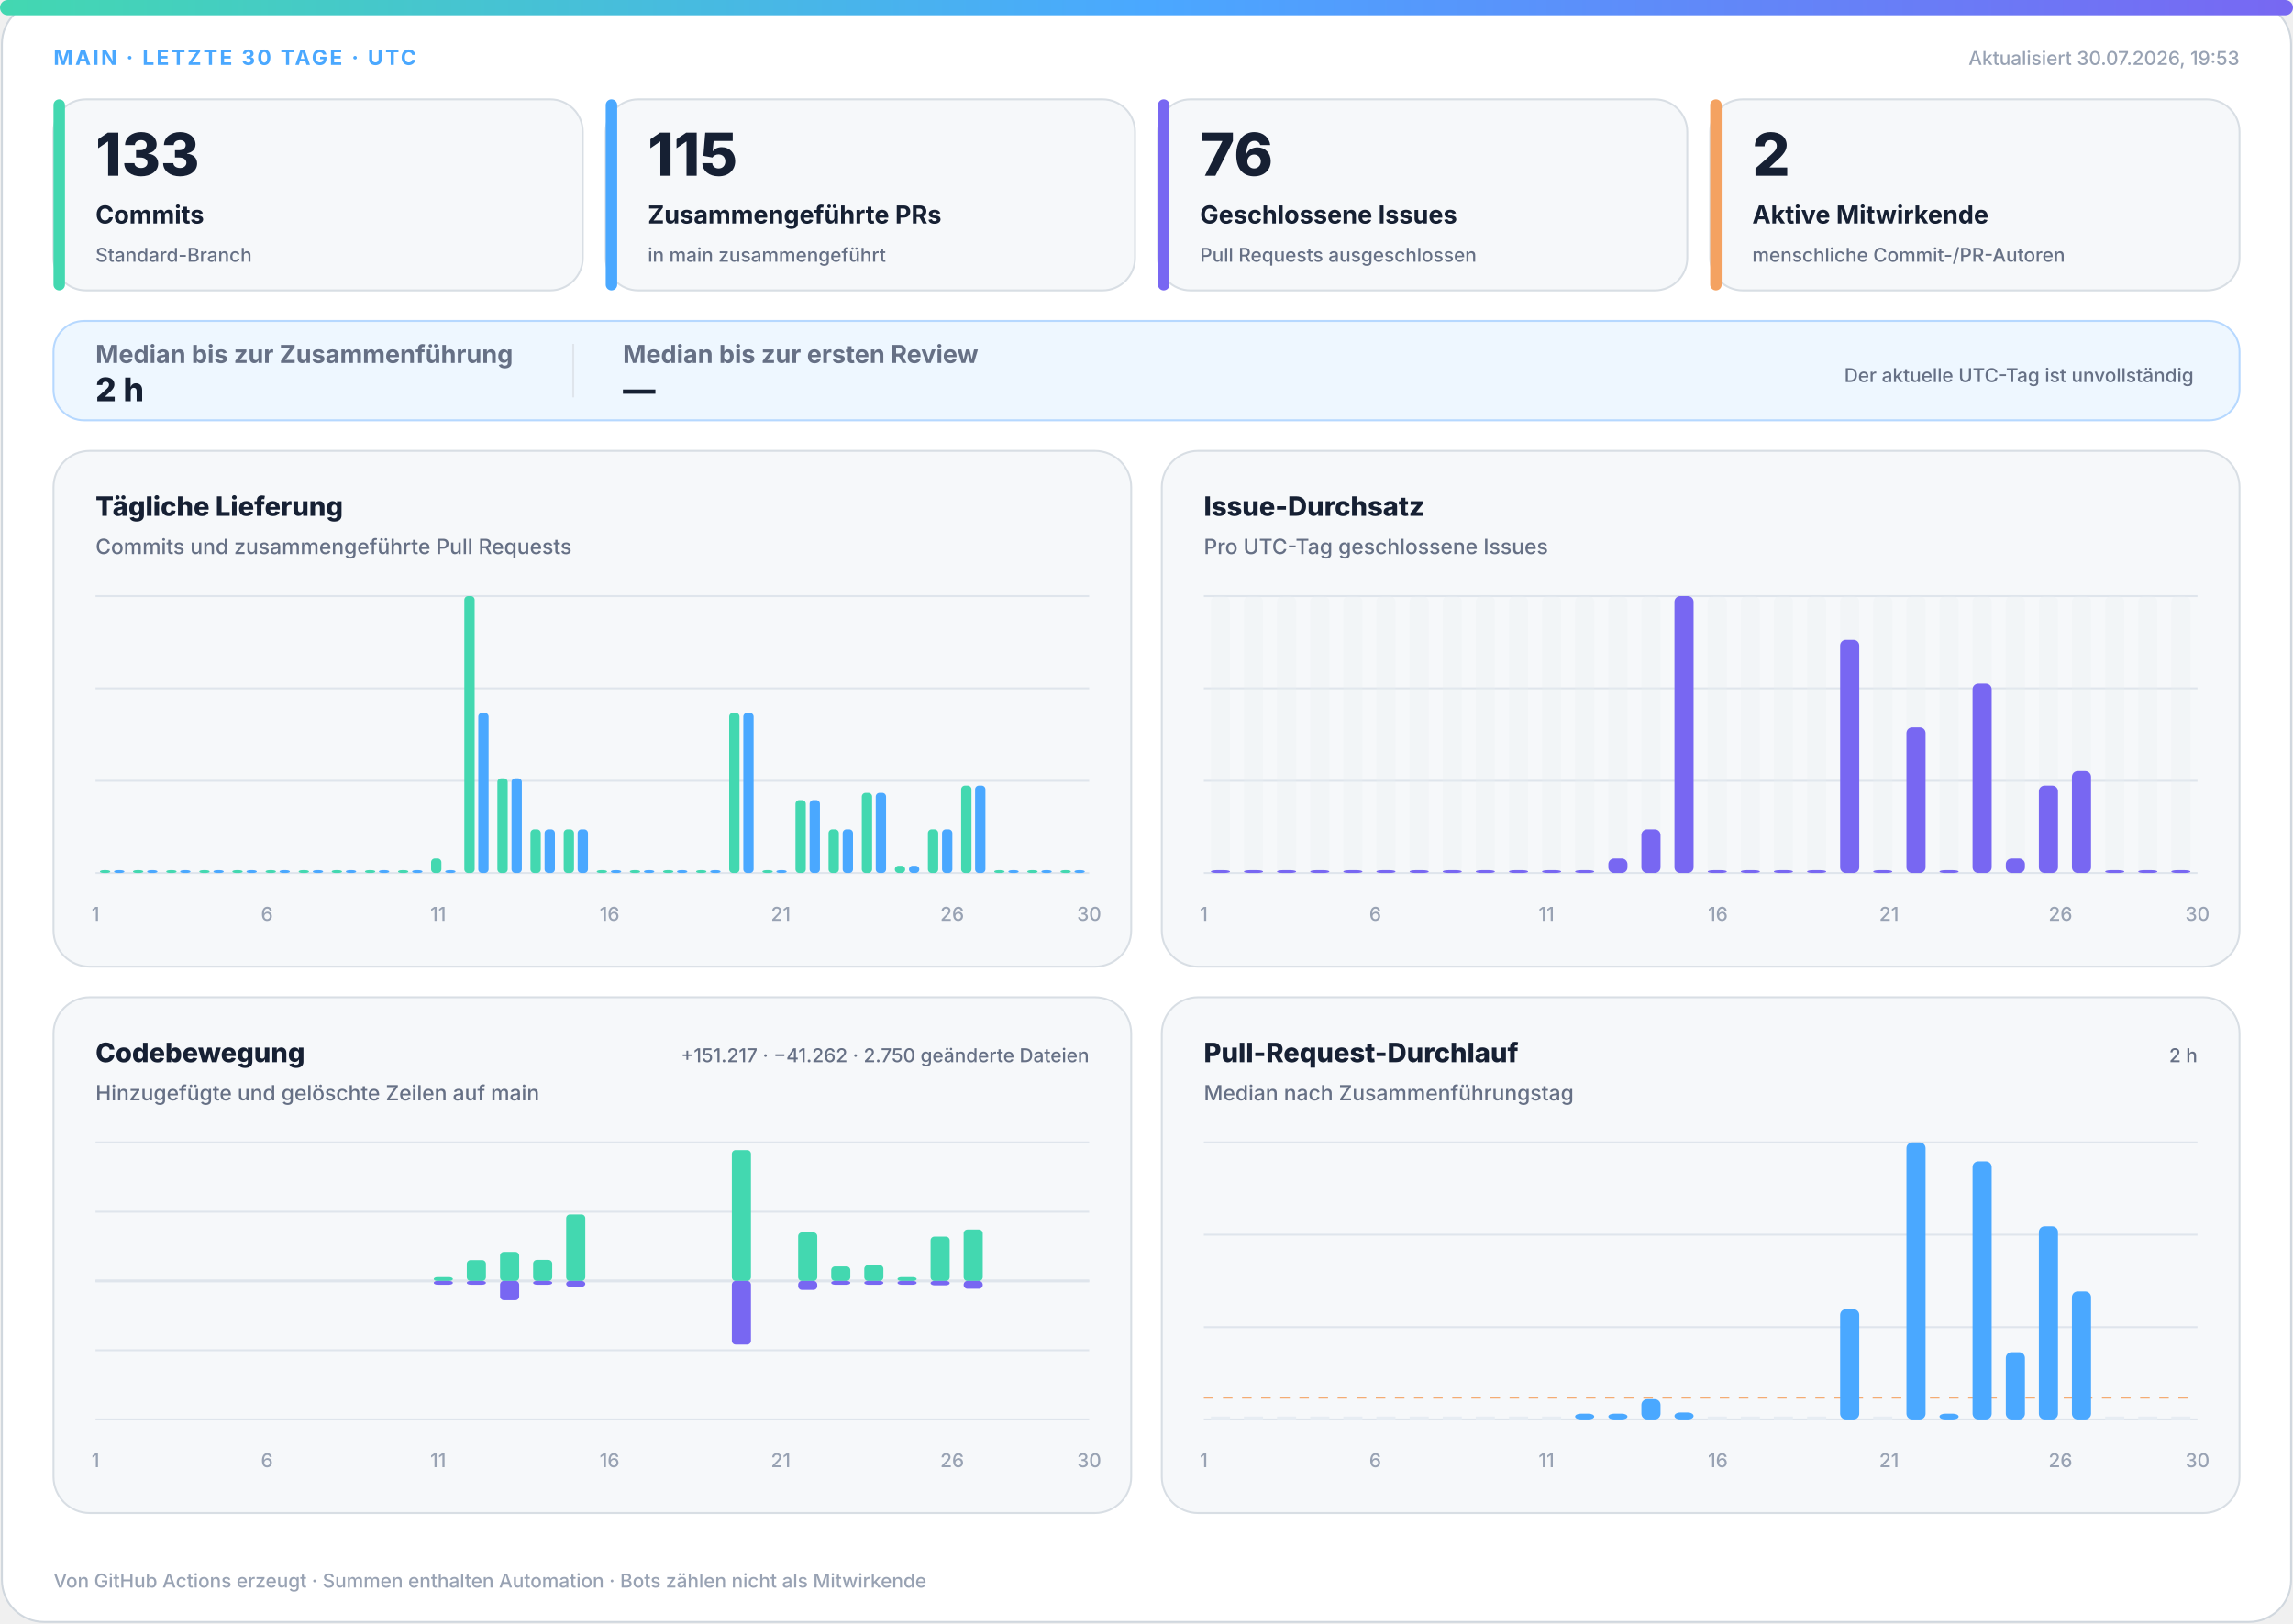
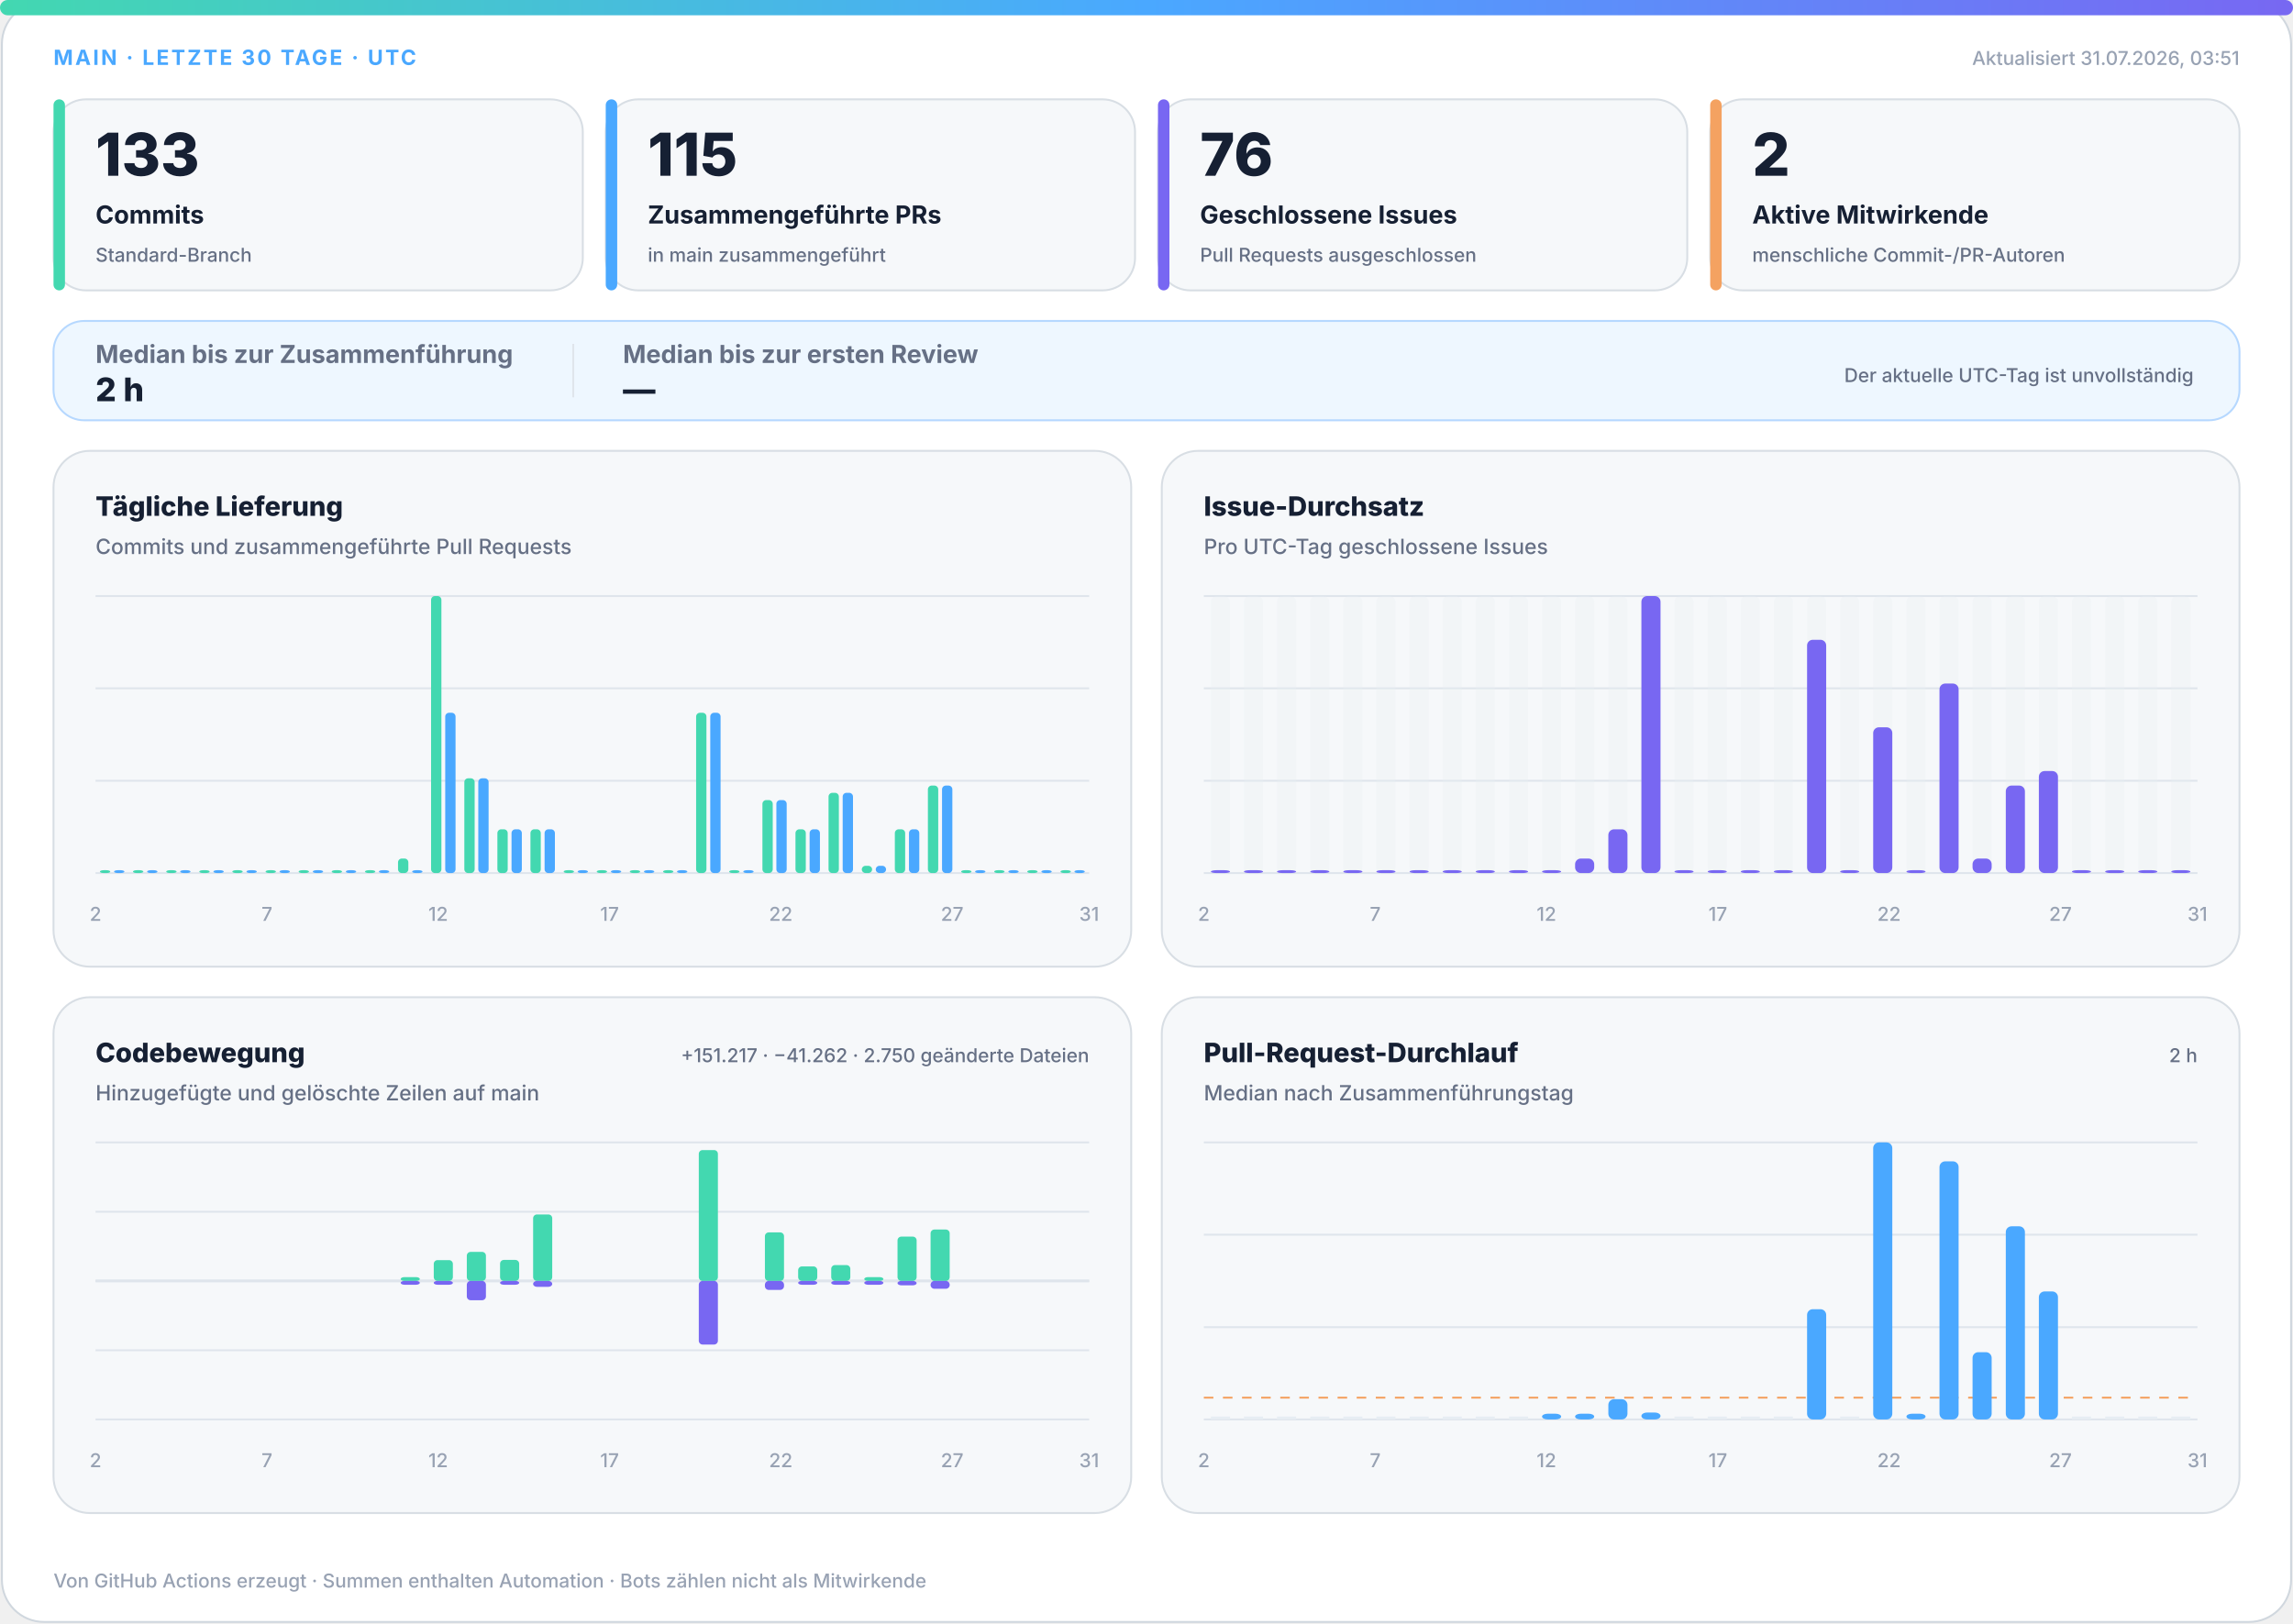
<svg xmlns="http://www.w3.org/2000/svg" width="1200" height="850" viewBox="0 0 1200 850" role="img" aria-labelledby="title desc">
  <defs>
    <linearGradient id="accent" x1="0" y1="0" x2="1" y2="0">
      <stop offset="0%" stop-color="#43d8b0" />
      <stop offset="50%" stop-color="#4aa8ff" />
      <stop offset="100%" stop-color="#7867f2" />
    </linearGradient>
    <linearGradient id="soft" x1="0" y1="0" x2="1" y2="1">
      <stop offset="0%" stop-color="#43d8b0" stop-opacity=".18" />
      <stop offset="100%" stop-color="#7867f2" stop-opacity=".12" />
    </linearGradient>
  </defs>
  <style>
.bg{fill:#fff;stroke:#d0d7de}.surface{fill:#f6f8fa;stroke:#d8dee4}.strong{fill:#eef7ff;stroke:#b6d8ff}.ink{fill:#162033}.muted{fill:#667085}.faint{fill:#98a2b3}.grid{stroke:#dfe5ec}.track{fill:#e7edf3}
.meta{font:750 11px -apple-system,BlinkMacSystemFont,"Segoe UI",sans-serif;letter-spacing:1.1px}.value{font:820 31px -apple-system,BlinkMacSystemFont,"Segoe UI",sans-serif}.label{font:720 13px -apple-system,BlinkMacSystemFont,"Segoe UI",sans-serif}.scope{font:520 10px -apple-system,BlinkMacSystemFont,"Segoe UI",sans-serif}.chart-title{font:760 14px -apple-system,BlinkMacSystemFont,"Segoe UI",sans-serif}.chart-subtitle{font:520 11px -apple-system,BlinkMacSystemFont,"Segoe UI",sans-serif}.small{font:540 10px -apple-system,BlinkMacSystemFont,"Segoe UI",sans-serif}.flow-value{font:780 17px -apple-system,BlinkMacSystemFont,"Segoe UI",sans-serif}
@media(prefers-color-scheme:dark){.bg{fill:#0d1117;stroke:#30363d}.surface{fill:#161b22;stroke:#30363d}.strong{fill:#10263a;stroke:#244d70}.ink{fill:#f0f6fc}.muted{fill:#a7b0bc}.faint{fill:#7d8590}.grid{stroke:#30363d}.track{fill:#27313d}}
</style>
  <rect class="bg" x="1" y="1" width="1198" height="848" rx="22" />
  <rect x="0" y="0" width="1200" height="8" rx="4" fill="url(#accent)" />
  <text class="meta" x="28" y="34" fill="#4aa8ff">MAIN · LETZTE 30 TAGE · UTC</text>
-   <text class="small faint" x="1172" y="34" text-anchor="end">Aktualisiert 30.07.2026, 19:53</text>
+   <text class="small faint" x="1172" y="34" text-anchor="end">Aktualisiert 31.07.2026, 03:51</text>
  <g>
    <rect class="surface" x="28" y="52" width="277" height="100" rx="17" />
    <rect x="28" y="52" width="6" height="100" rx="3" fill="#43d8b0" />
    <text class="value ink" x="50" y="92" style="font-size:31px">133</text>
    <text class="label ink" x="50" y="117" style="font-size:13px">Commits</text>
    <text class="scope muted" x="50" y="137" style="font-size:10px">Standard-Branch</text>
  </g>
  <g>
    <rect class="surface" x="317" y="52" width="277" height="100" rx="17" />
    <rect x="317" y="52" width="6" height="100" rx="3" fill="#4aa8ff" />
    <text class="value ink" x="339" y="92" style="font-size:31px">115</text>
    <text class="label ink" x="339" y="117" style="font-size:13px">Zusammengeführte PRs</text>
    <text class="scope muted" x="339" y="137" style="font-size:10px">in main zusammengeführt</text>
  </g>
  <g>
    <rect class="surface" x="606" y="52" width="277" height="100" rx="17" />
    <rect x="606" y="52" width="6" height="100" rx="3" fill="#7867f2" />
    <text class="value ink" x="628" y="92" style="font-size:31px">76</text>
    <text class="label ink" x="628" y="117" style="font-size:13px">Geschlossene Issues</text>
    <text class="scope muted" x="628" y="137" style="font-size:10px">Pull Requests ausgeschlossen</text>
  </g>
  <g>
    <rect class="surface" x="895" y="52" width="277" height="100" rx="17" />
    <rect x="895" y="52" width="6" height="100" rx="3" fill="#f4a261" />
    <text class="value ink" x="917" y="92" style="font-size:31px">2</text>
    <text class="label ink" x="917" y="117" style="font-size:13px">Aktive Mitwirkende</text>
    <text class="scope muted" x="917" y="137" style="font-size:10px">menschliche Commit-/PR-Autoren</text>
  </g>
  <g>
    <rect class="strong" x="28" y="168" width="1144" height="52" rx="16" fill="url(#soft)" />
    <text class="label muted" x="50" y="190">Median bis zur Zusammenführung</text>
    <text class="flow-value ink" x="50" y="210">2 h</text>
    <line class="grid" x1="300" y1="180" x2="300" y2="208" />
    <text class="label muted" x="326" y="190">Median bis zur ersten Review</text>
    <text class="flow-value ink" x="326" y="210">—</text>
    <text class="scope muted" x="1148" y="200" text-anchor="end">Der aktuelle UTC-Tag ist unvollständig</text>
  </g>
  <g>
    <rect class="surface" x="28" y="236" width="564" height="270" rx="19" />
    <text class="chart-title ink" x="50" y="270">Tägliche Lieferung</text>
    <text class="chart-subtitle muted" x="50" y="290">Commits und zusammengeführte Pull Requests</text>
    <line class="grid" x1="50" y1="312.0" x2="570" y2="312.0" />
    <line class="grid" x1="50" y1="360.3" x2="570" y2="360.3" />
    <line class="grid" x1="50" y1="408.7" x2="570" y2="408.7" />
    <line class="grid" x1="50" y1="457.0" x2="570" y2="457.0" />
    <rect x="52.3" y="455.5" width="5.4" height="1.5" rx="2" fill="#43d8b0" />
    <rect x="59.7" y="455.5" width="5.4" height="1.5" rx="2" fill="#4aa8ff" />
    <rect x="69.6" y="455.5" width="5.4" height="1.5" rx="2" fill="#43d8b0" />
    <rect x="77.0" y="455.5" width="5.4" height="1.5" rx="2" fill="#4aa8ff" />
    <rect x="87.0" y="455.5" width="5.4" height="1.5" rx="2" fill="#43d8b0" />
    <rect x="94.3" y="455.5" width="5.4" height="1.5" rx="2" fill="#4aa8ff" />
    <rect x="104.3" y="455.5" width="5.4" height="1.5" rx="2" fill="#43d8b0" />
    <rect x="111.7" y="455.5" width="5.4" height="1.5" rx="2" fill="#4aa8ff" />
    <rect x="121.6" y="455.5" width="5.4" height="1.5" rx="2" fill="#43d8b0" />
    <rect x="129.0" y="455.5" width="5.4" height="1.5" rx="2" fill="#4aa8ff" />
    <rect x="139.0" y="455.5" width="5.4" height="1.5" rx="2" fill="#43d8b0" />
    <rect x="146.3" y="455.5" width="5.4" height="1.5" rx="2" fill="#4aa8ff" />
    <rect x="156.3" y="455.5" width="5.4" height="1.5" rx="2" fill="#43d8b0" />
    <rect x="163.7" y="455.5" width="5.4" height="1.5" rx="2" fill="#4aa8ff" />
    <rect x="173.6" y="455.5" width="5.4" height="1.5" rx="2" fill="#43d8b0" />
    <rect x="181.0" y="455.5" width="5.4" height="1.5" rx="2" fill="#4aa8ff" />
    <rect x="191.0" y="455.5" width="5.4" height="1.5" rx="2" fill="#43d8b0" />
    <rect x="198.3" y="455.5" width="5.4" height="1.5" rx="2" fill="#4aa8ff" />
-     <rect x="208.3" y="455.5" width="5.4" height="1.5" rx="2" fill="#43d8b0" />
+     <rect x="208.3" y="449.4" width="5.4" height="7.6" rx="2" fill="#43d8b0" />
    <rect x="215.7" y="455.5" width="5.4" height="1.5" rx="2" fill="#4aa8ff" />
-     <rect x="225.6" y="449.4" width="5.4" height="7.6" rx="2" fill="#43d8b0" />
-     <rect x="233.0" y="455.5" width="5.4" height="1.5" rx="2" fill="#4aa8ff" />
-     <rect x="243.0" y="312.0" width="5.4" height="145.0" rx="2" fill="#43d8b0" />
-     <rect x="250.3" y="373.1" width="5.4" height="83.9" rx="2" fill="#4aa8ff" />
-     <rect x="260.3" y="407.4" width="5.4" height="49.6" rx="2" fill="#43d8b0" />
-     <rect x="267.7" y="407.4" width="5.4" height="49.6" rx="2" fill="#4aa8ff" />
+     <rect x="225.6" y="312.0" width="5.4" height="145.0" rx="2" fill="#43d8b0" />
+     <rect x="233.0" y="373.1" width="5.4" height="83.9" rx="2" fill="#4aa8ff" />
+     <rect x="243.0" y="407.4" width="5.4" height="49.6" rx="2" fill="#43d8b0" />
+     <rect x="250.3" y="407.4" width="5.4" height="49.6" rx="2" fill="#4aa8ff" />
+     <rect x="260.3" y="434.1" width="5.4" height="22.9" rx="2" fill="#43d8b0" />
+     <rect x="267.7" y="434.1" width="5.4" height="22.9" rx="2" fill="#4aa8ff" />
    <rect x="277.6" y="434.1" width="5.4" height="22.9" rx="2" fill="#43d8b0" />
    <rect x="285.0" y="434.1" width="5.4" height="22.9" rx="2" fill="#4aa8ff" />
-     <rect x="295.0" y="434.1" width="5.4" height="22.9" rx="2" fill="#43d8b0" />
-     <rect x="302.3" y="434.1" width="5.4" height="22.9" rx="2" fill="#4aa8ff" />
+     <rect x="295.0" y="455.5" width="5.4" height="1.5" rx="2" fill="#43d8b0" />
+     <rect x="302.3" y="455.5" width="5.4" height="1.5" rx="2" fill="#4aa8ff" />
    <rect x="312.3" y="455.5" width="5.4" height="1.5" rx="2" fill="#43d8b0" />
    <rect x="319.7" y="455.5" width="5.4" height="1.5" rx="2" fill="#4aa8ff" />
    <rect x="329.6" y="455.5" width="5.4" height="1.5" rx="2" fill="#43d8b0" />
    <rect x="337.0" y="455.5" width="5.4" height="1.5" rx="2" fill="#4aa8ff" />
    <rect x="347.0" y="455.5" width="5.4" height="1.5" rx="2" fill="#43d8b0" />
    <rect x="354.3" y="455.5" width="5.4" height="1.5" rx="2" fill="#4aa8ff" />
-     <rect x="364.3" y="455.5" width="5.4" height="1.5" rx="2" fill="#43d8b0" />
-     <rect x="371.7" y="455.5" width="5.4" height="1.5" rx="2" fill="#4aa8ff" />
-     <rect x="381.6" y="373.1" width="5.4" height="83.9" rx="2" fill="#43d8b0" />
-     <rect x="389.0" y="373.1" width="5.4" height="83.9" rx="2" fill="#4aa8ff" />
-     <rect x="399.0" y="455.5" width="5.4" height="1.5" rx="2" fill="#43d8b0" />
-     <rect x="406.3" y="455.5" width="5.4" height="1.5" rx="2" fill="#4aa8ff" />
-     <rect x="416.3" y="418.8" width="5.4" height="38.2" rx="2" fill="#43d8b0" />
-     <rect x="423.7" y="418.8" width="5.4" height="38.2" rx="2" fill="#4aa8ff" />
-     <rect x="433.6" y="434.1" width="5.4" height="22.9" rx="2" fill="#43d8b0" />
-     <rect x="441.0" y="434.1" width="5.4" height="22.9" rx="2" fill="#4aa8ff" />
-     <rect x="451.0" y="415.0" width="5.4" height="42.0" rx="2" fill="#43d8b0" />
-     <rect x="458.3" y="415.0" width="5.4" height="42.0" rx="2" fill="#4aa8ff" />
-     <rect x="468.3" y="453.2" width="5.4" height="3.8" rx="2" fill="#43d8b0" />
-     <rect x="475.7" y="453.2" width="5.4" height="3.8" rx="2" fill="#4aa8ff" />
-     <rect x="485.6" y="434.1" width="5.4" height="22.9" rx="2" fill="#43d8b0" />
-     <rect x="493.0" y="434.1" width="5.4" height="22.9" rx="2" fill="#4aa8ff" />
-     <rect x="503.0" y="411.2" width="5.4" height="45.8" rx="2" fill="#43d8b0" />
-     <rect x="510.3" y="411.2" width="5.4" height="45.8" rx="2" fill="#4aa8ff" />
+     <rect x="364.3" y="373.1" width="5.4" height="83.9" rx="2" fill="#43d8b0" />
+     <rect x="371.7" y="373.1" width="5.4" height="83.9" rx="2" fill="#4aa8ff" />
+     <rect x="381.6" y="455.5" width="5.4" height="1.5" rx="2" fill="#43d8b0" />
+     <rect x="389.0" y="455.5" width="5.4" height="1.5" rx="2" fill="#4aa8ff" />
+     <rect x="399.0" y="418.8" width="5.4" height="38.2" rx="2" fill="#43d8b0" />
+     <rect x="406.3" y="418.8" width="5.4" height="38.2" rx="2" fill="#4aa8ff" />
+     <rect x="416.3" y="434.1" width="5.4" height="22.9" rx="2" fill="#43d8b0" />
+     <rect x="423.7" y="434.1" width="5.4" height="22.9" rx="2" fill="#4aa8ff" />
+     <rect x="433.6" y="415.0" width="5.4" height="42.0" rx="2" fill="#43d8b0" />
+     <rect x="441.0" y="415.0" width="5.4" height="42.0" rx="2" fill="#4aa8ff" />
+     <rect x="451.0" y="453.2" width="5.4" height="3.8" rx="2" fill="#43d8b0" />
+     <rect x="458.3" y="453.2" width="5.4" height="3.8" rx="2" fill="#4aa8ff" />
+     <rect x="468.3" y="434.1" width="5.4" height="22.9" rx="2" fill="#43d8b0" />
+     <rect x="475.7" y="434.1" width="5.4" height="22.9" rx="2" fill="#4aa8ff" />
+     <rect x="485.6" y="411.2" width="5.4" height="45.8" rx="2" fill="#43d8b0" />
+     <rect x="493.0" y="411.2" width="5.4" height="45.8" rx="2" fill="#4aa8ff" />
+     <rect x="503.0" y="455.5" width="5.4" height="1.5" rx="2" fill="#43d8b0" />
+     <rect x="510.3" y="455.5" width="5.4" height="1.5" rx="2" fill="#4aa8ff" />
    <rect x="520.3" y="455.5" width="5.4" height="1.5" rx="2" fill="#43d8b0" />
    <rect x="527.7" y="455.5" width="5.4" height="1.5" rx="2" fill="#4aa8ff" />
    <rect x="537.6" y="455.5" width="5.4" height="1.5" rx="2" fill="#43d8b0" />
    <rect x="545.0" y="455.5" width="5.4" height="1.5" rx="2" fill="#4aa8ff" />
    <rect x="555.0" y="455.5" width="5.4" height="1.5" rx="2" fill="#43d8b0" />
    <rect x="562.3" y="455.5" width="5.4" height="1.5" rx="2" fill="#4aa8ff" />
-     <text class="small faint" x="50.0" y="482" text-anchor="middle">1</text>
-     <text class="small faint" x="139.7" y="482" text-anchor="middle">6</text>
-     <text class="small faint" x="229.3" y="482" text-anchor="middle">11</text>
-     <text class="small faint" x="319.0" y="482" text-anchor="middle">16</text>
-     <text class="small faint" x="408.6" y="482" text-anchor="middle">21</text>
-     <text class="small faint" x="498.3" y="482" text-anchor="middle">26</text>
-     <text class="small faint" x="570.0" y="482" text-anchor="middle">30</text>
+     <text class="small faint" x="50.0" y="482" text-anchor="middle">2</text>
+     <text class="small faint" x="139.7" y="482" text-anchor="middle">7</text>
+     <text class="small faint" x="229.3" y="482" text-anchor="middle">12</text>
+     <text class="small faint" x="319.0" y="482" text-anchor="middle">17</text>
+     <text class="small faint" x="408.6" y="482" text-anchor="middle">22</text>
+     <text class="small faint" x="498.3" y="482" text-anchor="middle">27</text>
+     <text class="small faint" x="570.0" y="482" text-anchor="middle">31</text>
  </g>
  <g>
    <rect class="surface" x="608" y="236" width="564" height="270" rx="19" />
    <text class="chart-title ink" x="630" y="270">Issue-Durchsatz</text>
    <text class="chart-subtitle muted" x="630" y="290">Pro UTC-Tag geschlossene Issues</text>
    <line class="grid" x1="630" y1="312.0" x2="1150" y2="312.0" />
    <line class="grid" x1="630" y1="360.3" x2="1150" y2="360.3" />
    <line class="grid" x1="630" y1="408.7" x2="1150" y2="408.7" />
    <line class="grid" x1="630" y1="457.0" x2="1150" y2="457.0" />
    <g>
      <rect class="track" x="633.7" y="312" width="10.0" height="145" rx="3" opacity=".3" />
      <rect x="633.7" y="455.5" width="10.0" height="1.5" rx="3" fill="#7867f2" />
    </g>
    <g>
      <rect class="track" x="651.0" y="312" width="10.0" height="145" rx="3" opacity=".3" />
      <rect x="651.0" y="455.5" width="10.0" height="1.5" rx="3" fill="#7867f2" />
    </g>
    <g>
      <rect class="track" x="668.3" y="312" width="10.0" height="145" rx="3" opacity=".3" />
      <rect x="668.3" y="455.5" width="10.0" height="1.5" rx="3" fill="#7867f2" />
    </g>
    <g>
      <rect class="track" x="685.7" y="312" width="10.0" height="145" rx="3" opacity=".3" />
      <rect x="685.7" y="455.5" width="10.0" height="1.5" rx="3" fill="#7867f2" />
    </g>
    <g>
      <rect class="track" x="703.0" y="312" width="10.0" height="145" rx="3" opacity=".3" />
      <rect x="703.0" y="455.5" width="10.0" height="1.5" rx="3" fill="#7867f2" />
    </g>
    <g>
      <rect class="track" x="720.3" y="312" width="10.0" height="145" rx="3" opacity=".3" />
      <rect x="720.3" y="455.5" width="10.0" height="1.5" rx="3" fill="#7867f2" />
    </g>
    <g>
      <rect class="track" x="737.7" y="312" width="10.0" height="145" rx="3" opacity=".3" />
      <rect x="737.7" y="455.5" width="10.0" height="1.5" rx="3" fill="#7867f2" />
    </g>
    <g>
      <rect class="track" x="755.0" y="312" width="10.0" height="145" rx="3" opacity=".3" />
      <rect x="755.0" y="455.5" width="10.0" height="1.5" rx="3" fill="#7867f2" />
    </g>
    <g>
      <rect class="track" x="772.3" y="312" width="10.0" height="145" rx="3" opacity=".3" />
      <rect x="772.3" y="455.5" width="10.0" height="1.5" rx="3" fill="#7867f2" />
    </g>
    <g>
      <rect class="track" x="789.7" y="312" width="10.0" height="145" rx="3" opacity=".3" />
      <rect x="789.7" y="455.5" width="10.0" height="1.5" rx="3" fill="#7867f2" />
    </g>
    <g>
      <rect class="track" x="807.0" y="312" width="10.0" height="145" rx="3" opacity=".3" />
      <rect x="807.0" y="455.5" width="10.0" height="1.5" rx="3" fill="#7867f2" />
    </g>
    <g>
      <rect class="track" x="824.3" y="312" width="10.0" height="145" rx="3" opacity=".3" />
-       <rect x="824.3" y="455.5" width="10.0" height="1.5" rx="3" fill="#7867f2" />
+       <rect x="824.3" y="449.4" width="10.0" height="7.6" rx="3" fill="#7867f2" />
    </g>
    <g>
      <rect class="track" x="841.7" y="312" width="10.0" height="145" rx="3" opacity=".3" />
-       <rect x="841.7" y="449.4" width="10.0" height="7.6" rx="3" fill="#7867f2" />
+       <rect x="841.7" y="434.1" width="10.0" height="22.9" rx="3" fill="#7867f2" />
    </g>
    <g>
      <rect class="track" x="859.0" y="312" width="10.0" height="145" rx="3" opacity=".3" />
-       <rect x="859.0" y="434.1" width="10.0" height="22.9" rx="3" fill="#7867f2" />
+       <rect x="859.0" y="312.0" width="10.0" height="145.0" rx="3" fill="#7867f2" />
    </g>
    <g>
      <rect class="track" x="876.3" y="312" width="10.0" height="145" rx="3" opacity=".3" />
-       <rect x="876.3" y="312.0" width="10.0" height="145.0" rx="3" fill="#7867f2" />
+       <rect x="876.3" y="455.5" width="10.0" height="1.5" rx="3" fill="#7867f2" />
    </g>
    <g>
      <rect class="track" x="893.7" y="312" width="10.0" height="145" rx="3" opacity=".3" />
      <rect x="893.7" y="455.5" width="10.0" height="1.5" rx="3" fill="#7867f2" />
    </g>
    <g>
      <rect class="track" x="911.0" y="312" width="10.0" height="145" rx="3" opacity=".3" />
      <rect x="911.0" y="455.5" width="10.0" height="1.5" rx="3" fill="#7867f2" />
    </g>
    <g>
      <rect class="track" x="928.3" y="312" width="10.0" height="145" rx="3" opacity=".3" />
      <rect x="928.3" y="455.5" width="10.0" height="1.5" rx="3" fill="#7867f2" />
    </g>
    <g>
      <rect class="track" x="945.7" y="312" width="10.0" height="145" rx="3" opacity=".3" />
-       <rect x="945.7" y="455.5" width="10.0" height="1.5" rx="3" fill="#7867f2" />
+       <rect x="945.7" y="334.9" width="10.0" height="122.1" rx="3" fill="#7867f2" />
    </g>
    <g>
      <rect class="track" x="963.0" y="312" width="10.0" height="145" rx="3" opacity=".3" />
-       <rect x="963.0" y="334.9" width="10.0" height="122.1" rx="3" fill="#7867f2" />
+       <rect x="963.0" y="455.5" width="10.0" height="1.5" rx="3" fill="#7867f2" />
    </g>
    <g>
      <rect class="track" x="980.3" y="312" width="10.0" height="145" rx="3" opacity=".3" />
-       <rect x="980.3" y="455.5" width="10.0" height="1.5" rx="3" fill="#7867f2" />
+       <rect x="980.3" y="380.7" width="10.0" height="76.3" rx="3" fill="#7867f2" />
    </g>
    <g>
      <rect class="track" x="997.7" y="312" width="10.0" height="145" rx="3" opacity=".3" />
-       <rect x="997.7" y="380.7" width="10.0" height="76.3" rx="3" fill="#7867f2" />
+       <rect x="997.7" y="455.5" width="10.0" height="1.5" rx="3" fill="#7867f2" />
    </g>
    <g>
      <rect class="track" x="1015.0" y="312" width="10.0" height="145" rx="3" opacity=".3" />
-       <rect x="1015.0" y="455.5" width="10.0" height="1.5" rx="3" fill="#7867f2" />
+       <rect x="1015.0" y="357.8" width="10.0" height="99.2" rx="3" fill="#7867f2" />
    </g>
    <g>
      <rect class="track" x="1032.3" y="312" width="10.0" height="145" rx="3" opacity=".3" />
-       <rect x="1032.3" y="357.8" width="10.0" height="99.2" rx="3" fill="#7867f2" />
+       <rect x="1032.3" y="449.4" width="10.0" height="7.6" rx="3" fill="#7867f2" />
    </g>
    <g>
      <rect class="track" x="1049.7" y="312" width="10.0" height="145" rx="3" opacity=".3" />
-       <rect x="1049.7" y="449.4" width="10.0" height="7.6" rx="3" fill="#7867f2" />
+       <rect x="1049.7" y="411.2" width="10.0" height="45.8" rx="3" fill="#7867f2" />
    </g>
    <g>
      <rect class="track" x="1067.0" y="312" width="10.0" height="145" rx="3" opacity=".3" />
-       <rect x="1067.0" y="411.2" width="10.0" height="45.8" rx="3" fill="#7867f2" />
+       <rect x="1067.0" y="403.6" width="10.0" height="53.4" rx="3" fill="#7867f2" />
    </g>
    <g>
      <rect class="track" x="1084.3" y="312" width="10.0" height="145" rx="3" opacity=".3" />
-       <rect x="1084.3" y="403.6" width="10.0" height="53.4" rx="3" fill="#7867f2" />
+       <rect x="1084.3" y="455.5" width="10.0" height="1.5" rx="3" fill="#7867f2" />
    </g>
    <g>
      <rect class="track" x="1101.7" y="312" width="10.0" height="145" rx="3" opacity=".3" />
      <rect x="1101.7" y="455.5" width="10.0" height="1.5" rx="3" fill="#7867f2" />
    </g>
    <g>
      <rect class="track" x="1119.0" y="312" width="10.0" height="145" rx="3" opacity=".3" />
      <rect x="1119.0" y="455.5" width="10.0" height="1.5" rx="3" fill="#7867f2" />
    </g>
    <g>
      <rect class="track" x="1136.3" y="312" width="10.0" height="145" rx="3" opacity=".3" />
      <rect x="1136.3" y="455.5" width="10.0" height="1.5" rx="3" fill="#7867f2" />
    </g>
-     <text class="small faint" x="630.0" y="482" text-anchor="middle">1</text>
-     <text class="small faint" x="719.7" y="482" text-anchor="middle">6</text>
-     <text class="small faint" x="809.3" y="482" text-anchor="middle">11</text>
-     <text class="small faint" x="899.0" y="482" text-anchor="middle">16</text>
-     <text class="small faint" x="988.6" y="482" text-anchor="middle">21</text>
-     <text class="small faint" x="1078.3" y="482" text-anchor="middle">26</text>
-     <text class="small faint" x="1150.0" y="482" text-anchor="middle">30</text>
+     <text class="small faint" x="630.0" y="482" text-anchor="middle">2</text>
+     <text class="small faint" x="719.7" y="482" text-anchor="middle">7</text>
+     <text class="small faint" x="809.3" y="482" text-anchor="middle">12</text>
+     <text class="small faint" x="899.0" y="482" text-anchor="middle">17</text>
+     <text class="small faint" x="988.6" y="482" text-anchor="middle">22</text>
+     <text class="small faint" x="1078.3" y="482" text-anchor="middle">27</text>
+     <text class="small faint" x="1150.0" y="482" text-anchor="middle">31</text>
  </g>
  <g>
    <rect class="surface" x="28" y="522" width="564" height="270" rx="19" />
    <text class="chart-title ink" x="50" y="556">Codebewegung</text>
    <text class="chart-subtitle muted" x="50" y="576">Hinzugefügte und gelöschte Zeilen auf main</text>
    <text class="small muted" x="570" y="556" text-anchor="end">+151.217 · −41.262 · 2.750 geänderte Dateien</text>
    <line class="grid" x1="50" y1="598.0" x2="570" y2="598.0" />
    <line class="grid" x1="50" y1="634.3" x2="570" y2="634.3" />
    <line class="grid" x1="50" y1="670.5" x2="570" y2="670.5" />
    <line class="grid" x1="50" y1="706.8" x2="570" y2="706.8" />
    <line class="grid" x1="50" y1="743.0" x2="570" y2="743.0" />
    <line class="grid" x1="50" y1="670.5" x2="570" y2="670.5" stroke-width="1.5" />
    <rect x="53.7" y="670.5" width="10.0" height="0.0" rx="2" fill="#43d8b0" />
    <rect x="53.7" y="670.5" width="10.0" height="0.0" rx="2" fill="#7867f2" />
    <rect x="71.0" y="670.5" width="10.0" height="0.0" rx="2" fill="#43d8b0" />
    <rect x="71.0" y="670.5" width="10.0" height="0.0" rx="2" fill="#7867f2" />
    <rect x="88.3" y="670.5" width="10.0" height="0.0" rx="2" fill="#43d8b0" />
    <rect x="88.3" y="670.5" width="10.0" height="0.0" rx="2" fill="#7867f2" />
    <rect x="105.7" y="670.5" width="10.0" height="0.0" rx="2" fill="#43d8b0" />
    <rect x="105.7" y="670.5" width="10.0" height="0.0" rx="2" fill="#7867f2" />
    <rect x="123.0" y="670.5" width="10.0" height="0.0" rx="2" fill="#43d8b0" />
    <rect x="123.0" y="670.5" width="10.0" height="0.0" rx="2" fill="#7867f2" />
    <rect x="140.3" y="670.5" width="10.0" height="0.0" rx="2" fill="#43d8b0" />
    <rect x="140.3" y="670.5" width="10.0" height="0.0" rx="2" fill="#7867f2" />
    <rect x="157.7" y="670.5" width="10.0" height="0.0" rx="2" fill="#43d8b0" />
    <rect x="157.7" y="670.5" width="10.0" height="0.0" rx="2" fill="#7867f2" />
    <rect x="175.0" y="670.5" width="10.0" height="0.0" rx="2" fill="#43d8b0" />
    <rect x="175.0" y="670.5" width="10.0" height="0.0" rx="2" fill="#7867f2" />
    <rect x="192.3" y="670.5" width="10.0" height="0.0" rx="2" fill="#43d8b0" />
    <rect x="192.3" y="670.5" width="10.0" height="0.0" rx="2" fill="#7867f2" />
-     <rect x="209.7" y="670.5" width="10.0" height="0.0" rx="2" fill="#43d8b0" />
-     <rect x="209.7" y="670.5" width="10.0" height="0.0" rx="2" fill="#7867f2" />
-     <rect x="227.0" y="668.5" width="10.0" height="2.0" rx="2" fill="#43d8b0" />
+     <rect x="209.7" y="668.5" width="10.0" height="2.0" rx="2" fill="#43d8b0" />
+     <rect x="209.7" y="670.5" width="10.0" height="2.0" rx="2" fill="#7867f2" />
+     <rect x="227.0" y="659.6" width="10.0" height="10.9" rx="2" fill="#43d8b0" />
    <rect x="227.0" y="670.5" width="10.0" height="2.0" rx="2" fill="#7867f2" />
-     <rect x="244.3" y="659.6" width="10.0" height="10.9" rx="2" fill="#43d8b0" />
-     <rect x="244.3" y="670.5" width="10.0" height="2.0" rx="2" fill="#7867f2" />
-     <rect x="261.7" y="655.3" width="10.0" height="15.2" rx="2" fill="#43d8b0" />
-     <rect x="261.7" y="670.5" width="10.0" height="10.1" rx="2" fill="#7867f2" />
-     <rect x="279.0" y="659.5" width="10.0" height="11.0" rx="2" fill="#43d8b0" />
-     <rect x="279.0" y="670.5" width="10.0" height="2.0" rx="2" fill="#7867f2" />
-     <rect x="296.3" y="635.7" width="10.0" height="34.8" rx="2" fill="#43d8b0" />
-     <rect x="296.3" y="670.5" width="10.0" height="3.1" rx="2" fill="#7867f2" />
+     <rect x="244.3" y="655.3" width="10.0" height="15.2" rx="2" fill="#43d8b0" />
+     <rect x="244.3" y="670.5" width="10.0" height="10.1" rx="2" fill="#7867f2" />
+     <rect x="261.7" y="659.5" width="10.0" height="11.0" rx="2" fill="#43d8b0" />
+     <rect x="261.7" y="670.5" width="10.0" height="2.0" rx="2" fill="#7867f2" />
+     <rect x="279.0" y="635.7" width="10.0" height="34.8" rx="2" fill="#43d8b0" />
+     <rect x="279.0" y="670.5" width="10.0" height="3.1" rx="2" fill="#7867f2" />
+     <rect x="296.3" y="670.5" width="10.0" height="0.0" rx="2" fill="#43d8b0" />
+     <rect x="296.3" y="670.5" width="10.0" height="0.0" rx="2" fill="#7867f2" />
    <rect x="313.7" y="670.5" width="10.0" height="0.0" rx="2" fill="#43d8b0" />
    <rect x="313.7" y="670.5" width="10.0" height="0.0" rx="2" fill="#7867f2" />
    <rect x="331.0" y="670.5" width="10.0" height="0.0" rx="2" fill="#43d8b0" />
    <rect x="331.0" y="670.5" width="10.0" height="0.0" rx="2" fill="#7867f2" />
    <rect x="348.3" y="670.5" width="10.0" height="0.0" rx="2" fill="#43d8b0" />
    <rect x="348.3" y="670.5" width="10.0" height="0.0" rx="2" fill="#7867f2" />
-     <rect x="365.7" y="670.5" width="10.0" height="0.0" rx="2" fill="#43d8b0" />
-     <rect x="365.7" y="670.5" width="10.0" height="0.0" rx="2" fill="#7867f2" />
-     <rect x="383.0" y="602.0" width="10.0" height="68.5" rx="2" fill="#43d8b0" />
-     <rect x="383.0" y="670.5" width="10.0" height="33.3" rx="2" fill="#7867f2" />
-     <rect x="400.3" y="670.5" width="10.0" height="0.0" rx="2" fill="#43d8b0" />
-     <rect x="400.3" y="670.5" width="10.0" height="0.0" rx="2" fill="#7867f2" />
-     <rect x="417.7" y="645.1" width="10.0" height="25.4" rx="2" fill="#43d8b0" />
-     <rect x="417.7" y="670.5" width="10.0" height="4.7" rx="2" fill="#7867f2" />
-     <rect x="435.0" y="662.9" width="10.0" height="7.6" rx="2" fill="#43d8b0" />
+     <rect x="365.7" y="602.0" width="10.0" height="68.5" rx="2" fill="#43d8b0" />
+     <rect x="365.7" y="670.5" width="10.0" height="33.3" rx="2" fill="#7867f2" />
+     <rect x="383.0" y="670.5" width="10.0" height="0.0" rx="2" fill="#43d8b0" />
+     <rect x="383.0" y="670.5" width="10.0" height="0.0" rx="2" fill="#7867f2" />
+     <rect x="400.3" y="645.1" width="10.0" height="25.4" rx="2" fill="#43d8b0" />
+     <rect x="400.3" y="670.5" width="10.0" height="4.7" rx="2" fill="#7867f2" />
+     <rect x="417.7" y="662.9" width="10.0" height="7.6" rx="2" fill="#43d8b0" />
+     <rect x="417.7" y="670.5" width="10.0" height="2.0" rx="2" fill="#7867f2" />
+     <rect x="435.0" y="662.2" width="10.0" height="8.3" rx="2" fill="#43d8b0" />
    <rect x="435.0" y="670.5" width="10.0" height="2.0" rx="2" fill="#7867f2" />
-     <rect x="452.3" y="662.2" width="10.0" height="8.3" rx="2" fill="#43d8b0" />
+     <rect x="452.3" y="668.5" width="10.0" height="2.0" rx="2" fill="#43d8b0" />
    <rect x="452.3" y="670.5" width="10.0" height="2.0" rx="2" fill="#7867f2" />
-     <rect x="469.7" y="668.5" width="10.0" height="2.0" rx="2" fill="#43d8b0" />
-     <rect x="469.7" y="670.5" width="10.0" height="2.0" rx="2" fill="#7867f2" />
-     <rect x="487.0" y="647.3" width="10.0" height="23.2" rx="2" fill="#43d8b0" />
-     <rect x="487.0" y="670.5" width="10.0" height="2.3" rx="2" fill="#7867f2" />
-     <rect x="504.3" y="643.6" width="10.0" height="26.9" rx="2" fill="#43d8b0" />
-     <rect x="504.3" y="670.5" width="10.0" height="4.1" rx="2" fill="#7867f2" />
+     <rect x="469.7" y="647.3" width="10.0" height="23.2" rx="2" fill="#43d8b0" />
+     <rect x="469.7" y="670.5" width="10.0" height="2.3" rx="2" fill="#7867f2" />
+     <rect x="487.0" y="643.6" width="10.0" height="26.9" rx="2" fill="#43d8b0" />
+     <rect x="487.0" y="670.5" width="10.0" height="4.1" rx="2" fill="#7867f2" />
+     <rect x="504.3" y="670.5" width="10.0" height="0.0" rx="2" fill="#43d8b0" />
+     <rect x="504.3" y="670.5" width="10.0" height="0.0" rx="2" fill="#7867f2" />
    <rect x="521.7" y="670.5" width="10.0" height="0.0" rx="2" fill="#43d8b0" />
    <rect x="521.7" y="670.5" width="10.0" height="0.0" rx="2" fill="#7867f2" />
    <rect x="539.0" y="670.5" width="10.0" height="0.0" rx="2" fill="#43d8b0" />
    <rect x="539.0" y="670.5" width="10.0" height="0.0" rx="2" fill="#7867f2" />
    <rect x="556.3" y="670.5" width="10.0" height="0.0" rx="2" fill="#43d8b0" />
    <rect x="556.3" y="670.5" width="10.0" height="0.0" rx="2" fill="#7867f2" />
-     <text class="small faint" x="50.0" y="768" text-anchor="middle">1</text>
-     <text class="small faint" x="139.7" y="768" text-anchor="middle">6</text>
-     <text class="small faint" x="229.3" y="768" text-anchor="middle">11</text>
-     <text class="small faint" x="319.0" y="768" text-anchor="middle">16</text>
-     <text class="small faint" x="408.6" y="768" text-anchor="middle">21</text>
-     <text class="small faint" x="498.3" y="768" text-anchor="middle">26</text>
-     <text class="small faint" x="570.0" y="768" text-anchor="middle">30</text>
+     <text class="small faint" x="50.0" y="768" text-anchor="middle">2</text>
+     <text class="small faint" x="139.7" y="768" text-anchor="middle">7</text>
+     <text class="small faint" x="229.3" y="768" text-anchor="middle">12</text>
+     <text class="small faint" x="319.0" y="768" text-anchor="middle">17</text>
+     <text class="small faint" x="408.6" y="768" text-anchor="middle">22</text>
+     <text class="small faint" x="498.3" y="768" text-anchor="middle">27</text>
+     <text class="small faint" x="570.0" y="768" text-anchor="middle">31</text>
  </g>
  <g>
    <rect class="surface" x="608" y="522" width="564" height="270" rx="19" />
    <text class="chart-title ink" x="630" y="556">Pull-Request-Durchlauf</text>
    <text class="chart-subtitle muted" x="630" y="576">Median nach Zusammenführungstag</text>
    <text class="small muted" x="1150" y="556" text-anchor="end">2 h</text>
    <line class="grid" x1="630" y1="598.0" x2="1150" y2="598.0" />
    <line class="grid" x1="630" y1="646.3" x2="1150" y2="646.3" />
    <line class="grid" x1="630" y1="694.7" x2="1150" y2="694.7" />
    <line class="grid" x1="630" y1="743.0" x2="1150" y2="743.0" />
    <line x1="630" y1="731.6" x2="1150" y2="731.6" stroke="#f4a261" stroke-dasharray="5 5" />
    <rect class="track" x="633.7" y="741.5" width="10.0" height="1.5" />
    <rect class="track" x="651.0" y="741.5" width="10.0" height="1.5" />
    <rect class="track" x="668.3" y="741.5" width="10.0" height="1.5" />
    <rect class="track" x="685.7" y="741.5" width="10.0" height="1.5" />
    <rect class="track" x="703.0" y="741.5" width="10.0" height="1.5" />
    <rect class="track" x="720.3" y="741.5" width="10.0" height="1.5" />
    <rect class="track" x="737.7" y="741.5" width="10.0" height="1.5" />
    <rect class="track" x="755.0" y="741.5" width="10.0" height="1.5" />
    <rect class="track" x="772.3" y="741.5" width="10.0" height="1.5" />
    <rect class="track" x="789.7" y="741.5" width="10.0" height="1.5" />
-     <rect class="track" x="807.0" y="741.5" width="10.0" height="1.5" />
+     <rect x="807.0" y="740.0" width="10.0" height="3.0" rx="3" fill="#4aa8ff" />
    <rect x="824.3" y="740.0" width="10.0" height="3.0" rx="3" fill="#4aa8ff" />
-     <rect x="841.7" y="740.0" width="10.0" height="3.0" rx="3" fill="#4aa8ff" />
-     <rect x="859.0" y="732.4" width="10.0" height="10.6" rx="3" fill="#4aa8ff" />
-     <rect x="876.3" y="739.4" width="10.0" height="3.6" rx="3" fill="#4aa8ff" />
+     <rect x="841.7" y="732.4" width="10.0" height="10.6" rx="3" fill="#4aa8ff" />
+     <rect x="859.0" y="739.4" width="10.0" height="3.6" rx="3" fill="#4aa8ff" />
+     <rect class="track" x="876.3" y="741.5" width="10.0" height="1.5" />
    <rect class="track" x="893.7" y="741.5" width="10.0" height="1.5" />
    <rect class="track" x="911.0" y="741.5" width="10.0" height="1.5" />
    <rect class="track" x="928.3" y="741.5" width="10.0" height="1.5" />
-     <rect class="track" x="945.7" y="741.5" width="10.0" height="1.5" />
-     <rect x="963.0" y="685.3" width="10.0" height="57.7" rx="3" fill="#4aa8ff" />
-     <rect class="track" x="980.3" y="741.5" width="10.0" height="1.5" />
-     <rect x="997.7" y="598.0" width="10.0" height="145.0" rx="3" fill="#4aa8ff" />
-     <rect x="1015.0" y="740.0" width="10.0" height="3.0" rx="3" fill="#4aa8ff" />
-     <rect x="1032.3" y="607.9" width="10.0" height="135.1" rx="3" fill="#4aa8ff" />
-     <rect x="1049.7" y="707.8" width="10.0" height="35.2" rx="3" fill="#4aa8ff" />
-     <rect x="1067.0" y="641.9" width="10.0" height="101.1" rx="3" fill="#4aa8ff" />
-     <rect x="1084.3" y="676.0" width="10.0" height="67.0" rx="3" fill="#4aa8ff" />
+     <rect x="945.7" y="685.3" width="10.0" height="57.7" rx="3" fill="#4aa8ff" />
+     <rect class="track" x="963.0" y="741.5" width="10.0" height="1.5" />
+     <rect x="980.3" y="598.0" width="10.0" height="145.0" rx="3" fill="#4aa8ff" />
+     <rect x="997.7" y="740.0" width="10.0" height="3.0" rx="3" fill="#4aa8ff" />
+     <rect x="1015.0" y="607.9" width="10.0" height="135.1" rx="3" fill="#4aa8ff" />
+     <rect x="1032.3" y="707.8" width="10.0" height="35.2" rx="3" fill="#4aa8ff" />
+     <rect x="1049.7" y="641.9" width="10.0" height="101.1" rx="3" fill="#4aa8ff" />
+     <rect x="1067.0" y="676.0" width="10.0" height="67.0" rx="3" fill="#4aa8ff" />
+     <rect class="track" x="1084.3" y="741.5" width="10.0" height="1.5" />
    <rect class="track" x="1101.7" y="741.5" width="10.0" height="1.5" />
    <rect class="track" x="1119.0" y="741.5" width="10.0" height="1.5" />
    <rect class="track" x="1136.3" y="741.5" width="10.0" height="1.5" />
-     <text class="small faint" x="630.0" y="768" text-anchor="middle">1</text>
-     <text class="small faint" x="719.7" y="768" text-anchor="middle">6</text>
-     <text class="small faint" x="809.3" y="768" text-anchor="middle">11</text>
-     <text class="small faint" x="899.0" y="768" text-anchor="middle">16</text>
-     <text class="small faint" x="988.6" y="768" text-anchor="middle">21</text>
-     <text class="small faint" x="1078.3" y="768" text-anchor="middle">26</text>
-     <text class="small faint" x="1150.0" y="768" text-anchor="middle">30</text>
+     <text class="small faint" x="630.0" y="768" text-anchor="middle">2</text>
+     <text class="small faint" x="719.7" y="768" text-anchor="middle">7</text>
+     <text class="small faint" x="809.3" y="768" text-anchor="middle">12</text>
+     <text class="small faint" x="899.0" y="768" text-anchor="middle">17</text>
+     <text class="small faint" x="988.6" y="768" text-anchor="middle">22</text>
+     <text class="small faint" x="1078.3" y="768" text-anchor="middle">27</text>
+     <text class="small faint" x="1150.0" y="768" text-anchor="middle">31</text>
  </g>
  <text class="small faint" x="28" y="831">Von GitHub Actions erzeugt · Summen enthalten Automation · Bots zählen nicht als Mitwirkende</text>
</svg>
